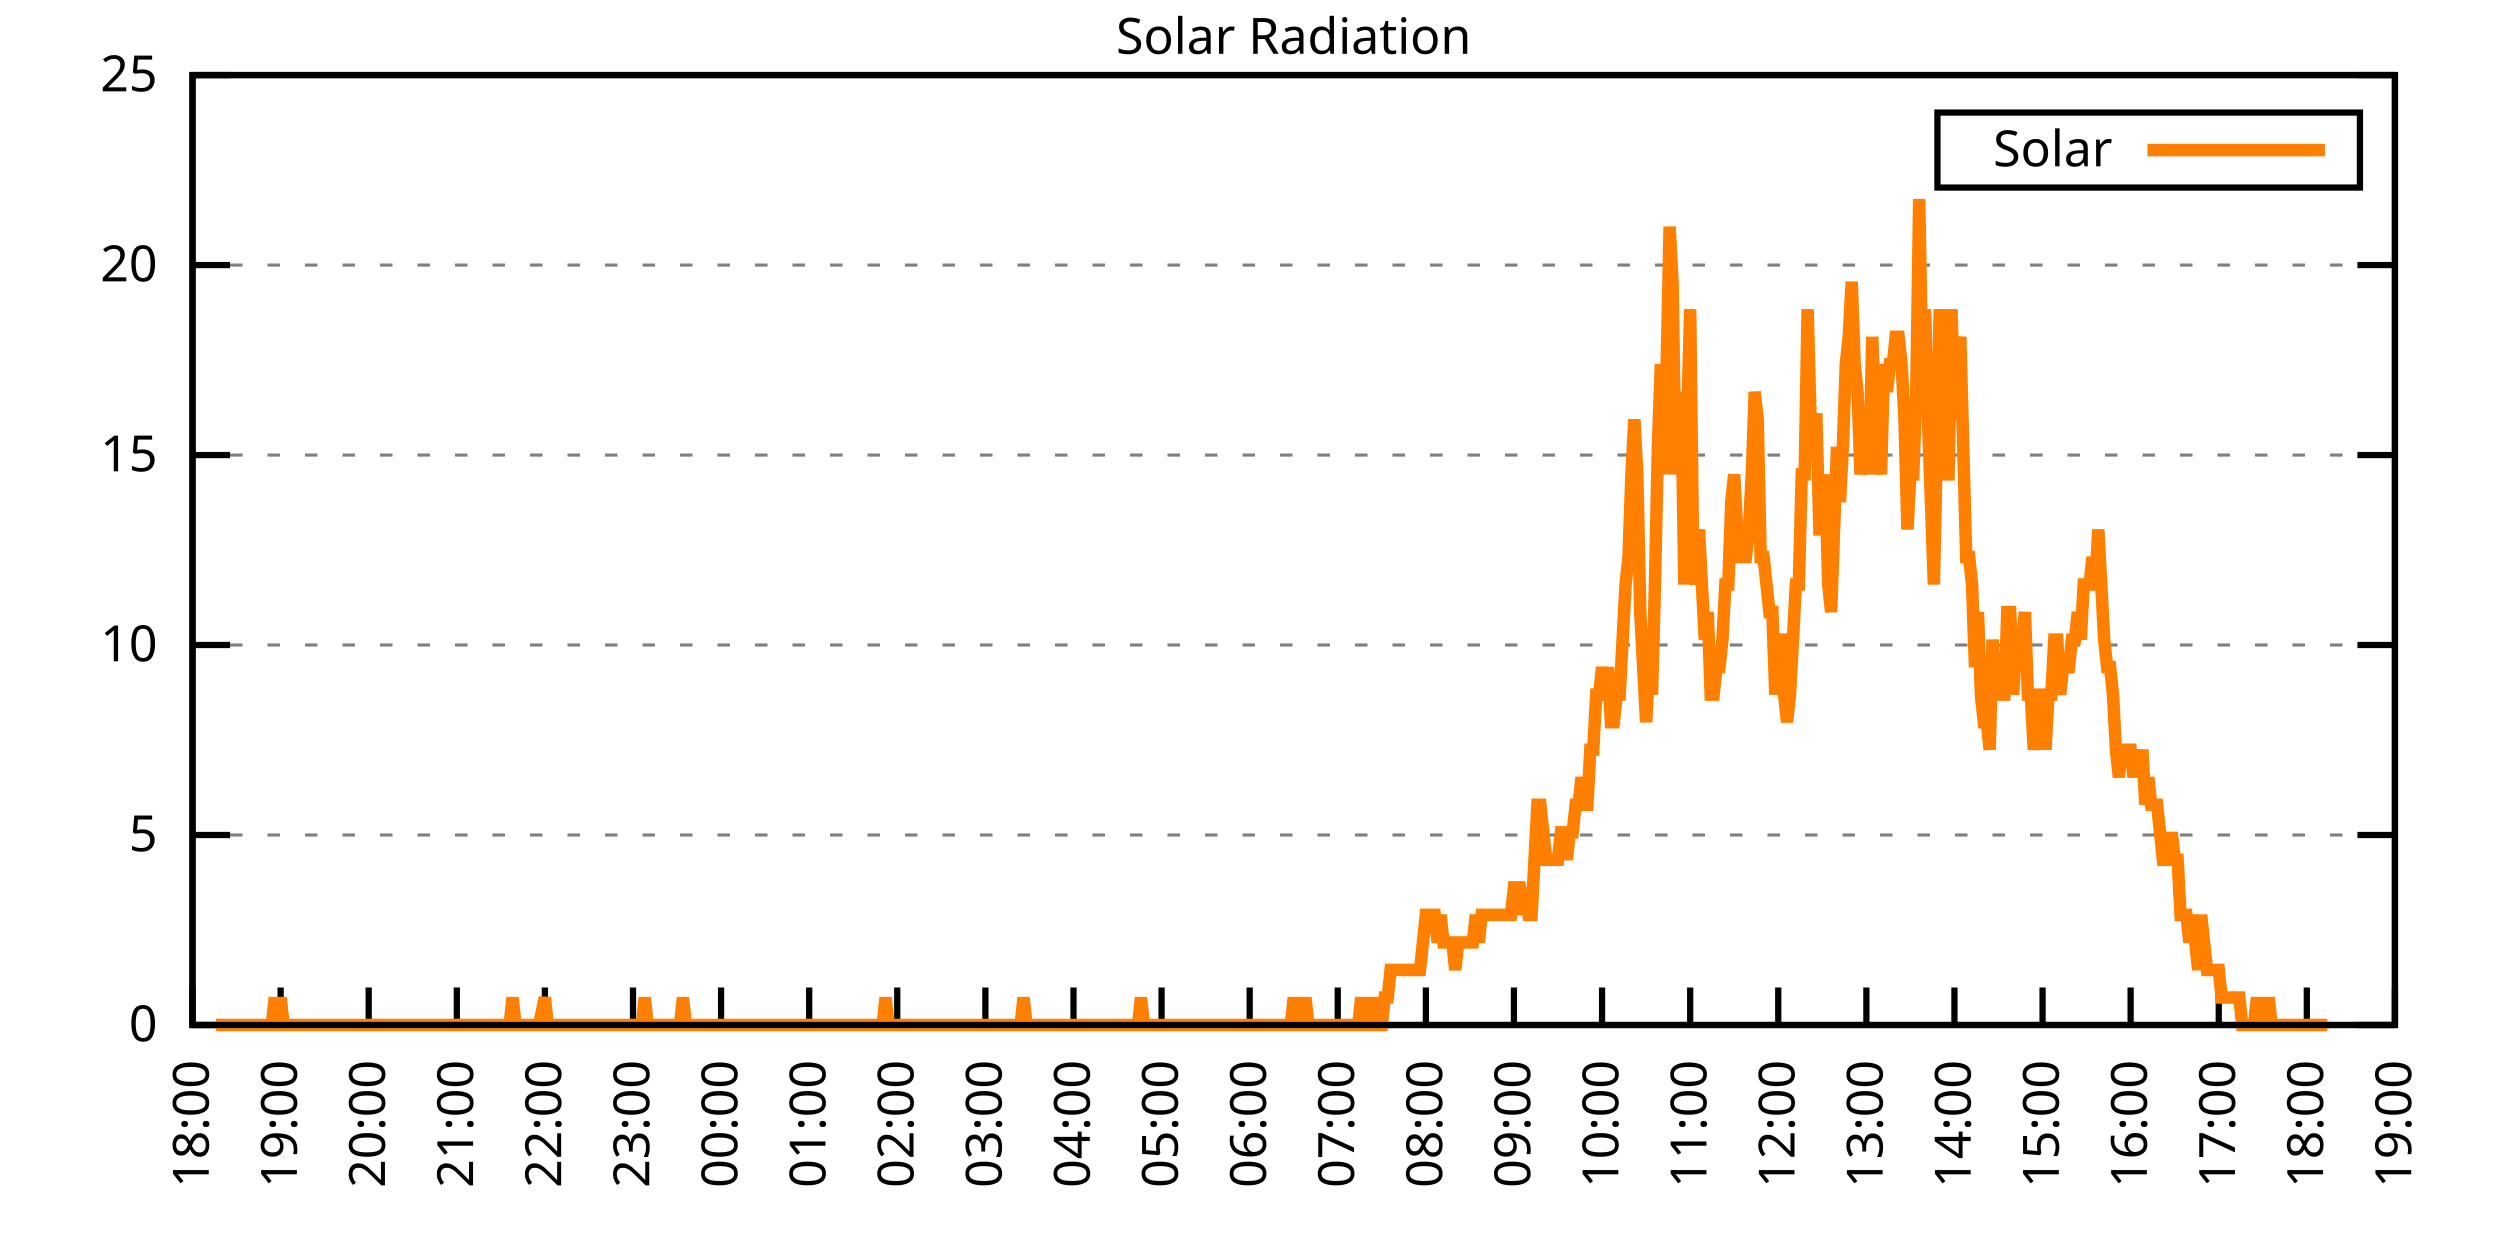
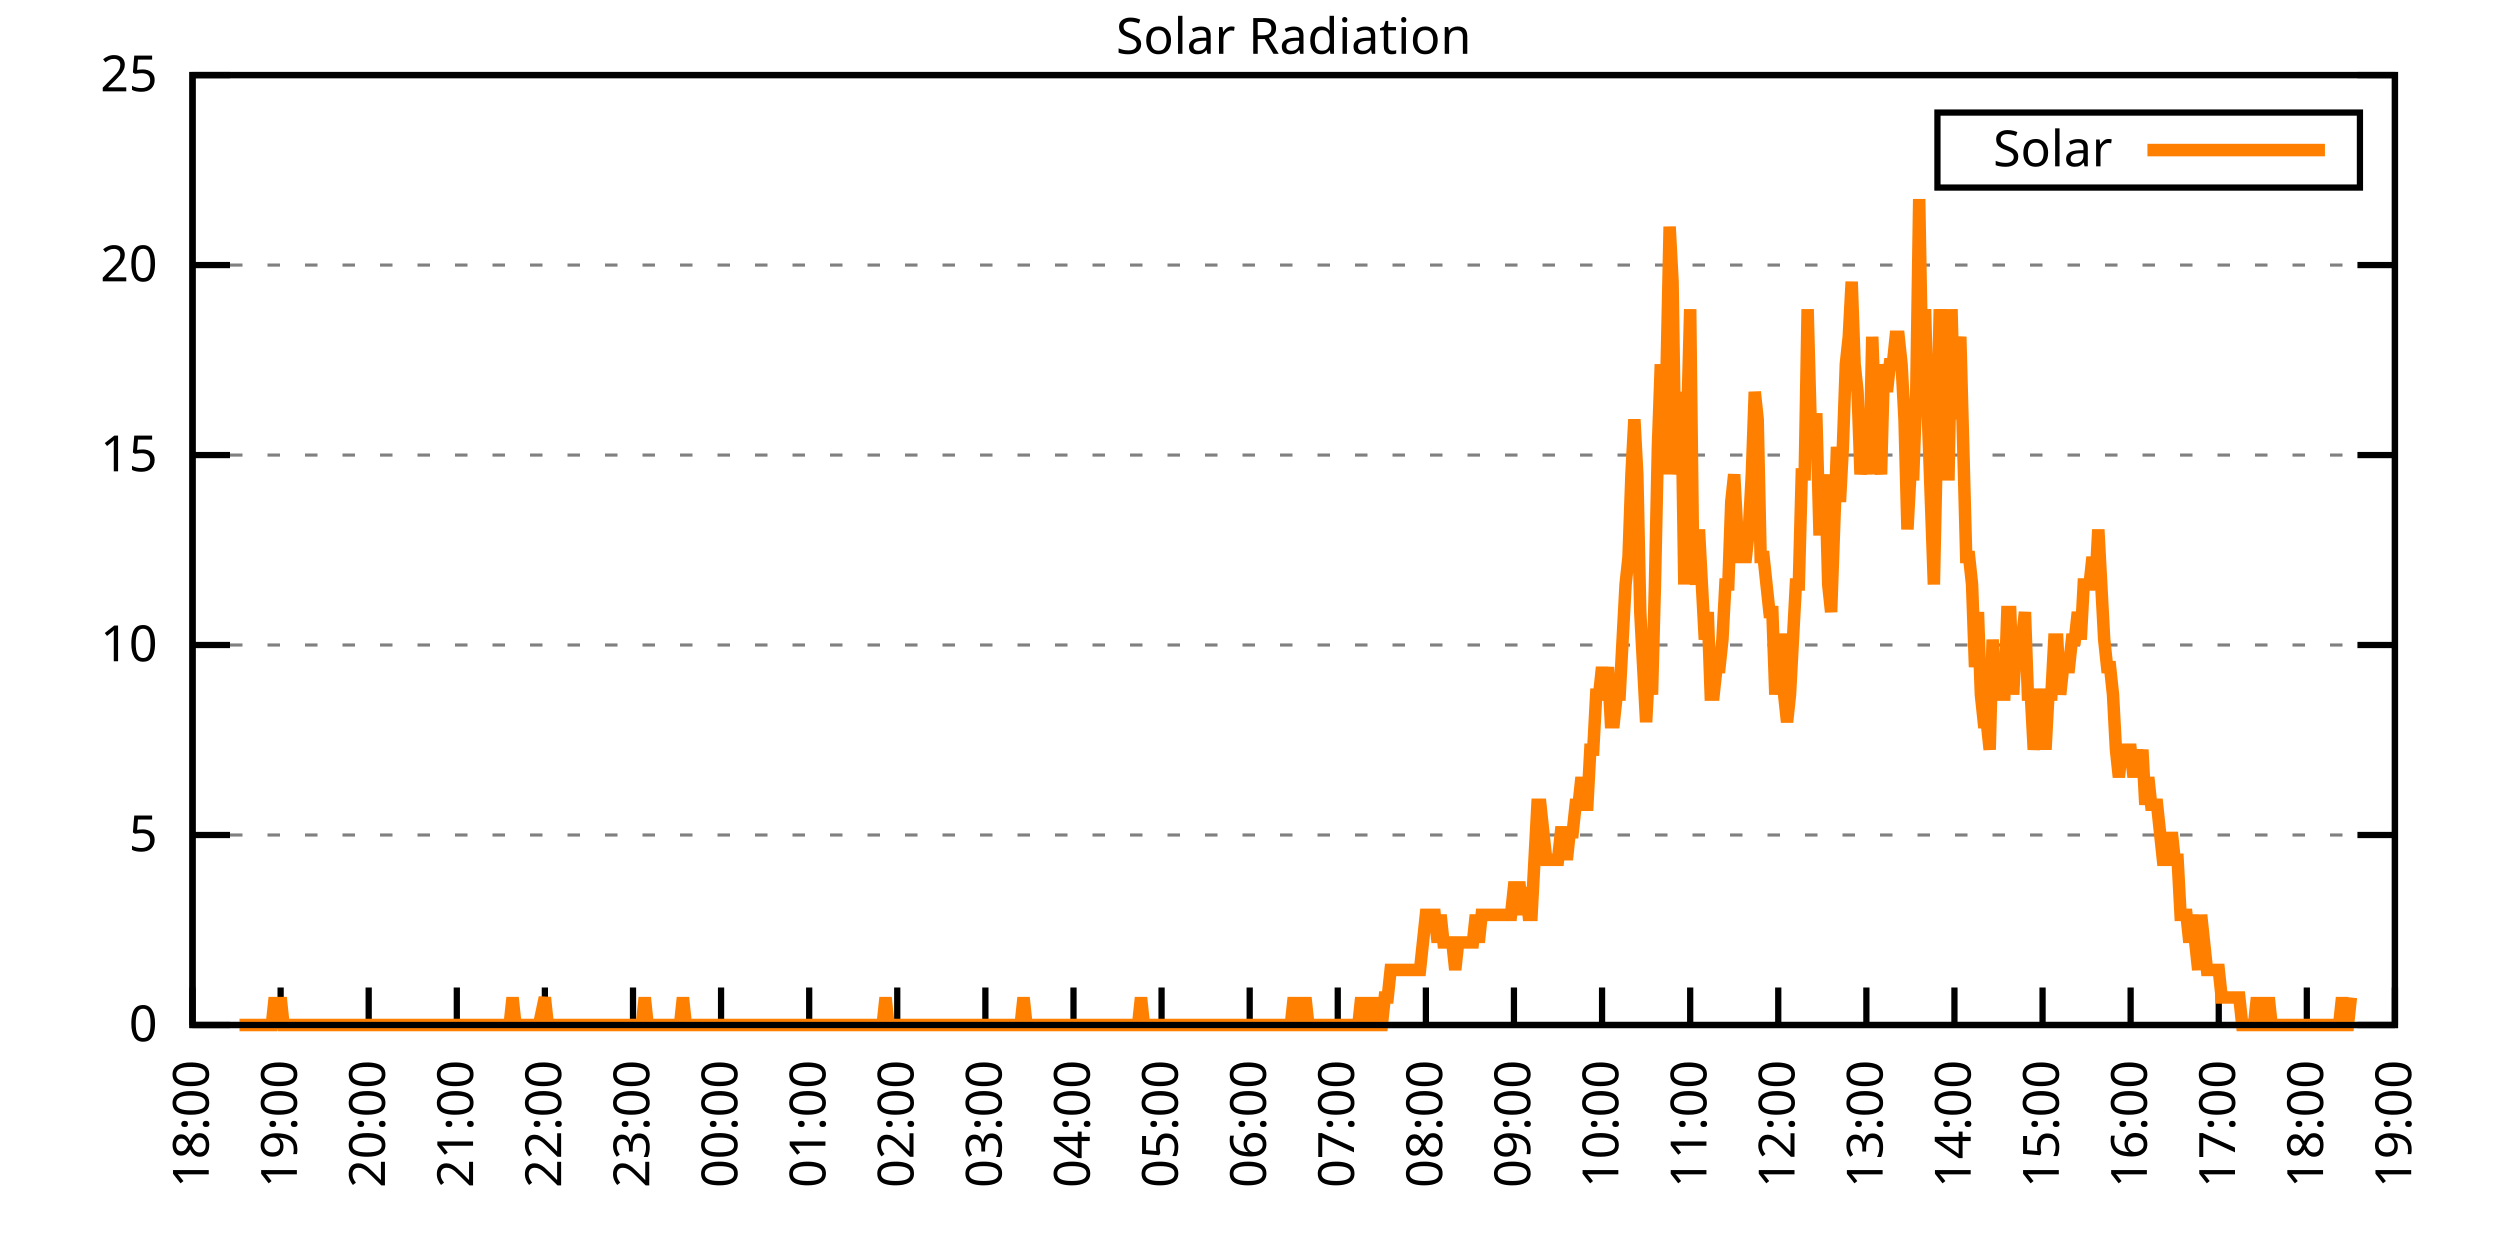
<svg xmlns="http://www.w3.org/2000/svg" xmlns:xlink="http://www.w3.org/1999/xlink" width="400" height="200" viewBox="0 0 400 200">
  <g id="gnuplot_canvas">
    <rect x="0" y="0" width="400" height="200" fill="none" />
    <defs>
      <circle id="gpDot" r="0.5" stroke-width="0.5" stroke="currentColor" />
      <path id="gpPt0" stroke-width="0.333" stroke="currentColor" d="M-1,0 h2 M0,-1 v2" />
      <path id="gpPt1" stroke-width="0.333" stroke="currentColor" d="M-1,-1 L1,1 M1,-1 L-1,1" />
      <path id="gpPt2" stroke-width="0.333" stroke="currentColor" d="M-1,0 L1,0 M0,-1 L0,1 M-1,-1 L1,1 M-1,1 L1,-1" />
      <rect id="gpPt3" stroke-width="0.333" stroke="currentColor" x="-1" y="-1" width="2" height="2" />
      <rect id="gpPt4" stroke-width="0.333" stroke="currentColor" fill="currentColor" x="-1" y="-1" width="2" height="2" />
      <circle id="gpPt5" stroke-width="0.333" stroke="currentColor" cx="0" cy="0" r="1" />
      <use xlink:href="#gpPt5" id="gpPt6" fill="currentColor" stroke="none" />
      <path id="gpPt7" stroke-width="0.333" stroke="currentColor" d="M0,-1.33 L-1.33,0.67 L1.33,0.67 z" />
      <use xlink:href="#gpPt7" id="gpPt8" fill="currentColor" stroke="none" />
      <use xlink:href="#gpPt7" id="gpPt9" stroke="currentColor" transform="rotate(180)" />
      <use xlink:href="#gpPt9" id="gpPt10" fill="currentColor" stroke="none" />
      <use xlink:href="#gpPt3" id="gpPt11" stroke="currentColor" transform="rotate(45)" />
      <use xlink:href="#gpPt11" id="gpPt12" fill="currentColor" stroke="none" />
      <path id="gpPt13" stroke-width="0.333" stroke="currentColor" d="M0,1.330 L1.265,0.411 L0.782,-1.067 L-0.782,-1.076 L-1.265,0.411 z" />
      <use xlink:href="#gpPt13" id="gpPt14" fill="currentColor" stroke="none" />
      <filter id="textbox" filterUnits="objectBoundingBox" x="0" y="0" height="1" width="1">
        <feFlood flood-color="white" flood-opacity="1" result="bgnd" />
        <feComposite in="SourceGraphic" in2="bgnd" operator="atop" />
      </filter>
      <filter id="greybox" filterUnits="objectBoundingBox" x="0" y="0" height="1" width="1">
        <feFlood flood-color="lightgrey" flood-opacity="1" result="grey" />
        <feComposite in="SourceGraphic" in2="grey" operator="atop" />
      </filter>
    </defs>
    <g fill="none" color="white" stroke="currentColor" stroke-width="1.00" stroke-linecap="butt" stroke-linejoin="miter">
</g>
    <g fill="none" color="black" stroke="currentColor" stroke-width="1.00" stroke-linecap="butt" stroke-linejoin="miter">
      <g stroke="none" shape-rendering="crispEdges">
        <polygon fill="rgb(255, 255, 255)" points="30.80,164.00 383.18,164.00 383.18,12.02 30.80,12.02 " />
      </g>
    </g>
    <g fill="none" color="black" stroke="currentColor" stroke-width="1.00" stroke-linecap="butt" stroke-linejoin="miter">
</g>
    <g fill="none" color="black" stroke="black" stroke-width="0.50" stroke-linecap="butt" stroke-linejoin="miter">
</g>
    <g fill="none" color="gray" stroke="currentColor" stroke-width="0.50" stroke-linecap="butt" stroke-linejoin="miter">
      <path stroke="gray" stroke-dasharray="2,4" class="gridline" d="M30.80,164.00 L383.19,164.00  " />
    </g>
    <g fill="none" color="gray" stroke="gray" stroke-width="1.00" stroke-linecap="butt" stroke-linejoin="miter">
</g>
    <g fill="none" color="black" stroke="currentColor" stroke-width="1.00" stroke-linecap="butt" stroke-linejoin="miter">
      <path stroke="black" d="M30.80,164.00 L36.80,164.00 M383.19,164.00 L377.19,164.00  " />
      <g transform="translate(25.20,166.60)" stroke="none" fill="black" font-family="Sans" font-size="8.00" text-anchor="end">
        <text>
          <tspan font-family="Sans"> 0</tspan>
        </text>
      </g>
    </g>
    <g fill="none" color="black" stroke="currentColor" stroke-width="1.00" stroke-linecap="butt" stroke-linejoin="miter">
</g>
    <g fill="none" color="black" stroke="black" stroke-width="0.50" stroke-linecap="butt" stroke-linejoin="miter">
</g>
    <g fill="none" color="gray" stroke="currentColor" stroke-width="0.50" stroke-linecap="butt" stroke-linejoin="miter">
      <path stroke="gray" stroke-dasharray="2,4" class="gridline" d="M30.80,133.60 L383.19,133.60  " />
    </g>
    <g fill="none" color="gray" stroke="gray" stroke-width="1.00" stroke-linecap="butt" stroke-linejoin="miter">
</g>
    <g fill="none" color="black" stroke="currentColor" stroke-width="1.00" stroke-linecap="butt" stroke-linejoin="miter">
      <path stroke="black" d="M30.80,133.60 L36.80,133.60 M383.19,133.60 L377.19,133.60  " />
      <g transform="translate(25.20,136.20)" stroke="none" fill="black" font-family="Sans" font-size="8.00" text-anchor="end">
        <text>
          <tspan font-family="Sans"> 5</tspan>
        </text>
      </g>
    </g>
    <g fill="none" color="black" stroke="currentColor" stroke-width="1.00" stroke-linecap="butt" stroke-linejoin="miter">
</g>
    <g fill="none" color="black" stroke="black" stroke-width="0.50" stroke-linecap="butt" stroke-linejoin="miter">
</g>
    <g fill="none" color="gray" stroke="currentColor" stroke-width="0.50" stroke-linecap="butt" stroke-linejoin="miter">
      <path stroke="gray" stroke-dasharray="2,4" class="gridline" d="M30.80,103.20 L383.19,103.20  " />
    </g>
    <g fill="none" color="gray" stroke="gray" stroke-width="1.00" stroke-linecap="butt" stroke-linejoin="miter">
</g>
    <g fill="none" color="black" stroke="currentColor" stroke-width="1.00" stroke-linecap="butt" stroke-linejoin="miter">
      <path stroke="black" d="M30.80,103.20 L36.80,103.20 M383.19,103.20 L377.19,103.20  " />
      <g transform="translate(25.20,105.80)" stroke="none" fill="black" font-family="Sans" font-size="8.00" text-anchor="end">
        <text>
          <tspan font-family="Sans"> 10</tspan>
        </text>
      </g>
    </g>
    <g fill="none" color="black" stroke="currentColor" stroke-width="1.00" stroke-linecap="butt" stroke-linejoin="miter">
</g>
    <g fill="none" color="black" stroke="black" stroke-width="0.50" stroke-linecap="butt" stroke-linejoin="miter">
</g>
    <g fill="none" color="gray" stroke="currentColor" stroke-width="0.50" stroke-linecap="butt" stroke-linejoin="miter">
      <path stroke="gray" stroke-dasharray="2,4" class="gridline" d="M30.80,72.81 L383.19,72.81  " />
    </g>
    <g fill="none" color="gray" stroke="gray" stroke-width="1.00" stroke-linecap="butt" stroke-linejoin="miter">
</g>
    <g fill="none" color="black" stroke="currentColor" stroke-width="1.00" stroke-linecap="butt" stroke-linejoin="miter">
      <path stroke="black" d="M30.80,72.81 L36.80,72.81 M383.19,72.81 L377.19,72.81  " />
      <g transform="translate(25.20,75.41)" stroke="none" fill="black" font-family="Sans" font-size="8.00" text-anchor="end">
        <text>
          <tspan font-family="Sans"> 15</tspan>
        </text>
      </g>
    </g>
    <g fill="none" color="black" stroke="currentColor" stroke-width="1.00" stroke-linecap="butt" stroke-linejoin="miter">
</g>
    <g fill="none" color="black" stroke="black" stroke-width="0.50" stroke-linecap="butt" stroke-linejoin="miter">
</g>
    <g fill="none" color="gray" stroke="currentColor" stroke-width="0.50" stroke-linecap="butt" stroke-linejoin="miter">
      <path stroke="gray" stroke-dasharray="2,4" class="gridline" d="M30.80,42.41 L383.19,42.41  " />
    </g>
    <g fill="none" color="gray" stroke="gray" stroke-width="1.00" stroke-linecap="butt" stroke-linejoin="miter">
</g>
    <g fill="none" color="black" stroke="currentColor" stroke-width="1.00" stroke-linecap="butt" stroke-linejoin="miter">
      <path stroke="black" d="M30.80,42.41 L36.80,42.41 M383.19,42.41 L377.19,42.41  " />
      <g transform="translate(25.20,45.01)" stroke="none" fill="black" font-family="Sans" font-size="8.00" text-anchor="end">
        <text>
          <tspan font-family="Sans"> 20</tspan>
        </text>
      </g>
    </g>
    <g fill="none" color="black" stroke="currentColor" stroke-width="1.00" stroke-linecap="butt" stroke-linejoin="miter">
</g>
    <g fill="none" color="black" stroke="black" stroke-width="0.50" stroke-linecap="butt" stroke-linejoin="miter">
</g>
    <g fill="none" color="gray" stroke="currentColor" stroke-width="0.50" stroke-linecap="butt" stroke-linejoin="miter">
      <path stroke="gray" stroke-dasharray="2,4" class="gridline" d="M30.80,12.01 L383.19,12.01  " />
    </g>
    <g fill="none" color="gray" stroke="gray" stroke-width="1.00" stroke-linecap="butt" stroke-linejoin="miter">
</g>
    <g fill="none" color="black" stroke="currentColor" stroke-width="1.00" stroke-linecap="butt" stroke-linejoin="miter">
      <path stroke="black" d="M30.80,12.01 L36.80,12.01 M383.19,12.01 L377.19,12.01  " />
      <g transform="translate(25.20,14.61)" stroke="none" fill="black" font-family="Sans" font-size="8.00" text-anchor="end">
        <text>
          <tspan font-family="Sans"> 25</tspan>
        </text>
      </g>
    </g>
    <g fill="none" color="black" stroke="currentColor" stroke-width="1.00" stroke-linecap="butt" stroke-linejoin="miter">
      <path stroke="black" d="M30.80,164.00 L30.80,158.00  " />
      <g transform="translate(33.40,169.60) rotate(270.00)" stroke="none" fill="black" font-family="Sans" font-size="8.00" text-anchor="end">
        <text>
          <tspan font-family="Sans">18:00</tspan>
        </text>
      </g>
    </g>
    <g fill="none" color="black" stroke="currentColor" stroke-width="1.00" stroke-linecap="butt" stroke-linejoin="miter">
      <path stroke="black" d="M44.90,164.00 L44.90,158.00  " />
      <g transform="translate(47.50,169.60) rotate(270.00)" stroke="none" fill="black" font-family="Sans" font-size="8.00" text-anchor="end">
        <text>
          <tspan font-family="Sans">19:00</tspan>
        </text>
      </g>
    </g>
    <g fill="none" color="black" stroke="currentColor" stroke-width="1.00" stroke-linecap="butt" stroke-linejoin="miter">
      <path stroke="black" d="M58.99,164.00 L58.99,158.00  " />
      <g transform="translate(61.59,169.60) rotate(270.00)" stroke="none" fill="black" font-family="Sans" font-size="8.00" text-anchor="end">
        <text>
          <tspan font-family="Sans">20:00</tspan>
        </text>
      </g>
    </g>
    <g fill="none" color="black" stroke="currentColor" stroke-width="1.00" stroke-linecap="butt" stroke-linejoin="miter">
      <path stroke="black" d="M73.09,164.00 L73.09,158.00  " />
      <g transform="translate(75.69,169.60) rotate(270.00)" stroke="none" fill="black" font-family="Sans" font-size="8.00" text-anchor="end">
        <text>
          <tspan font-family="Sans">21:00</tspan>
        </text>
      </g>
    </g>
    <g fill="none" color="black" stroke="currentColor" stroke-width="1.00" stroke-linecap="butt" stroke-linejoin="miter">
      <path stroke="black" d="M87.18,164.00 L87.18,158.00  " />
      <g transform="translate(89.78,169.60) rotate(270.00)" stroke="none" fill="black" font-family="Sans" font-size="8.00" text-anchor="end">
        <text>
          <tspan font-family="Sans">22:00</tspan>
        </text>
      </g>
    </g>
    <g fill="none" color="black" stroke="currentColor" stroke-width="1.00" stroke-linecap="butt" stroke-linejoin="miter">
      <path stroke="black" d="M101.28,164.00 L101.28,158.00  " />
      <g transform="translate(103.88,169.60) rotate(270.00)" stroke="none" fill="black" font-family="Sans" font-size="8.00" text-anchor="end">
        <text>
          <tspan font-family="Sans">23:00</tspan>
        </text>
      </g>
    </g>
    <g fill="none" color="black" stroke="currentColor" stroke-width="1.00" stroke-linecap="butt" stroke-linejoin="miter">
      <path stroke="black" d="M115.37,164.00 L115.37,158.00  " />
      <g transform="translate(117.97,169.60) rotate(270.00)" stroke="none" fill="black" font-family="Sans" font-size="8.00" text-anchor="end">
        <text>
          <tspan font-family="Sans">00:00</tspan>
        </text>
      </g>
    </g>
    <g fill="none" color="black" stroke="currentColor" stroke-width="1.00" stroke-linecap="butt" stroke-linejoin="miter">
      <path stroke="black" d="M129.47,164.00 L129.47,158.00  " />
      <g transform="translate(132.07,169.60) rotate(270.00)" stroke="none" fill="black" font-family="Sans" font-size="8.00" text-anchor="end">
        <text>
          <tspan font-family="Sans">01:00</tspan>
        </text>
      </g>
    </g>
    <g fill="none" color="black" stroke="currentColor" stroke-width="1.00" stroke-linecap="butt" stroke-linejoin="miter">
      <path stroke="black" d="M143.56,164.00 L143.56,158.00  " />
      <g transform="translate(146.16,169.60) rotate(270.00)" stroke="none" fill="black" font-family="Sans" font-size="8.00" text-anchor="end">
        <text>
          <tspan font-family="Sans">02:00</tspan>
        </text>
      </g>
    </g>
    <g fill="none" color="black" stroke="currentColor" stroke-width="1.00" stroke-linecap="butt" stroke-linejoin="miter">
      <path stroke="black" d="M157.66,164.00 L157.66,158.00  " />
      <g transform="translate(160.26,169.60) rotate(270.00)" stroke="none" fill="black" font-family="Sans" font-size="8.00" text-anchor="end">
        <text>
          <tspan font-family="Sans">03:00</tspan>
        </text>
      </g>
    </g>
    <g fill="none" color="black" stroke="currentColor" stroke-width="1.00" stroke-linecap="butt" stroke-linejoin="miter">
      <path stroke="black" d="M171.76,164.00 L171.76,158.00  " />
      <g transform="translate(174.36,169.60) rotate(270.00)" stroke="none" fill="black" font-family="Sans" font-size="8.00" text-anchor="end">
        <text>
          <tspan font-family="Sans">04:00</tspan>
        </text>
      </g>
    </g>
    <g fill="none" color="black" stroke="currentColor" stroke-width="1.00" stroke-linecap="butt" stroke-linejoin="miter">
      <path stroke="black" d="M185.85,164.00 L185.85,158.00  " />
      <g transform="translate(188.45,169.60) rotate(270.00)" stroke="none" fill="black" font-family="Sans" font-size="8.00" text-anchor="end">
        <text>
          <tspan font-family="Sans">05:00</tspan>
        </text>
      </g>
    </g>
    <g fill="none" color="black" stroke="currentColor" stroke-width="1.00" stroke-linecap="butt" stroke-linejoin="miter">
      <path stroke="black" d="M199.95,164.00 L199.95,158.00  " />
      <g transform="translate(202.55,169.60) rotate(270.00)" stroke="none" fill="black" font-family="Sans" font-size="8.00" text-anchor="end">
        <text>
          <tspan font-family="Sans">06:00</tspan>
        </text>
      </g>
    </g>
    <g fill="none" color="black" stroke="currentColor" stroke-width="1.00" stroke-linecap="butt" stroke-linejoin="miter">
      <path stroke="black" d="M214.04,164.00 L214.04,158.00  " />
      <g transform="translate(216.64,169.60) rotate(270.00)" stroke="none" fill="black" font-family="Sans" font-size="8.00" text-anchor="end">
        <text>
          <tspan font-family="Sans">07:00</tspan>
        </text>
      </g>
    </g>
    <g fill="none" color="black" stroke="currentColor" stroke-width="1.00" stroke-linecap="butt" stroke-linejoin="miter">
      <path stroke="black" d="M228.14,164.00 L228.14,158.00  " />
      <g transform="translate(230.74,169.60) rotate(270.00)" stroke="none" fill="black" font-family="Sans" font-size="8.00" text-anchor="end">
        <text>
          <tspan font-family="Sans">08:00</tspan>
        </text>
      </g>
    </g>
    <g fill="none" color="black" stroke="currentColor" stroke-width="1.00" stroke-linecap="butt" stroke-linejoin="miter">
      <path stroke="black" d="M242.23,164.00 L242.23,158.00  " />
      <g transform="translate(244.83,169.60) rotate(270.00)" stroke="none" fill="black" font-family="Sans" font-size="8.00" text-anchor="end">
        <text>
          <tspan font-family="Sans">09:00</tspan>
        </text>
      </g>
    </g>
    <g fill="none" color="black" stroke="currentColor" stroke-width="1.00" stroke-linecap="butt" stroke-linejoin="miter">
      <path stroke="black" d="M256.33,164.00 L256.33,158.00  " />
      <g transform="translate(258.93,169.60) rotate(270.00)" stroke="none" fill="black" font-family="Sans" font-size="8.00" text-anchor="end">
        <text>
          <tspan font-family="Sans">10:00</tspan>
        </text>
      </g>
    </g>
    <g fill="none" color="black" stroke="currentColor" stroke-width="1.00" stroke-linecap="butt" stroke-linejoin="miter">
      <path stroke="black" d="M270.43,164.00 L270.43,158.00  " />
      <g transform="translate(273.03,169.60) rotate(270.00)" stroke="none" fill="black" font-family="Sans" font-size="8.00" text-anchor="end">
        <text>
          <tspan font-family="Sans">11:00</tspan>
        </text>
      </g>
    </g>
    <g fill="none" color="black" stroke="currentColor" stroke-width="1.00" stroke-linecap="butt" stroke-linejoin="miter">
      <path stroke="black" d="M284.52,164.00 L284.52,158.00  " />
      <g transform="translate(287.12,169.60) rotate(270.00)" stroke="none" fill="black" font-family="Sans" font-size="8.00" text-anchor="end">
        <text>
          <tspan font-family="Sans">12:00</tspan>
        </text>
      </g>
    </g>
    <g fill="none" color="black" stroke="currentColor" stroke-width="1.00" stroke-linecap="butt" stroke-linejoin="miter">
      <path stroke="black" d="M298.62,164.00 L298.62,158.00  " />
      <g transform="translate(301.22,169.60) rotate(270.00)" stroke="none" fill="black" font-family="Sans" font-size="8.00" text-anchor="end">
        <text>
          <tspan font-family="Sans">13:00</tspan>
        </text>
      </g>
    </g>
    <g fill="none" color="black" stroke="currentColor" stroke-width="1.00" stroke-linecap="butt" stroke-linejoin="miter">
      <path stroke="black" d="M312.71,164.00 L312.71,158.00  " />
      <g transform="translate(315.31,169.60) rotate(270.00)" stroke="none" fill="black" font-family="Sans" font-size="8.00" text-anchor="end">
        <text>
          <tspan font-family="Sans">14:00</tspan>
        </text>
      </g>
    </g>
    <g fill="none" color="black" stroke="currentColor" stroke-width="1.00" stroke-linecap="butt" stroke-linejoin="miter">
      <path stroke="black" d="M326.81,164.00 L326.81,158.00  " />
      <g transform="translate(329.41,169.60) rotate(270.00)" stroke="none" fill="black" font-family="Sans" font-size="8.00" text-anchor="end">
        <text>
          <tspan font-family="Sans">15:00</tspan>
        </text>
      </g>
    </g>
    <g fill="none" color="black" stroke="currentColor" stroke-width="1.00" stroke-linecap="butt" stroke-linejoin="miter">
      <path stroke="black" d="M340.90,164.00 L340.90,158.00  " />
      <g transform="translate(343.50,169.60) rotate(270.00)" stroke="none" fill="black" font-family="Sans" font-size="8.00" text-anchor="end">
        <text>
          <tspan font-family="Sans">16:00</tspan>
        </text>
      </g>
    </g>
    <g fill="none" color="black" stroke="currentColor" stroke-width="1.00" stroke-linecap="butt" stroke-linejoin="miter">
      <path stroke="black" d="M355.00,164.00 L355.00,158.00  " />
      <g transform="translate(357.60,169.60) rotate(270.00)" stroke="none" fill="black" font-family="Sans" font-size="8.00" text-anchor="end">
        <text>
          <tspan font-family="Sans">17:00</tspan>
        </text>
      </g>
    </g>
    <g fill="none" color="black" stroke="currentColor" stroke-width="1.00" stroke-linecap="butt" stroke-linejoin="miter">
      <path stroke="black" d="M369.09,164.00 L369.09,158.00  " />
      <g transform="translate(371.69,169.60) rotate(270.00)" stroke="none" fill="black" font-family="Sans" font-size="8.00" text-anchor="end">
        <text>
          <tspan font-family="Sans">18:00</tspan>
        </text>
      </g>
    </g>
    <g fill="none" color="black" stroke="currentColor" stroke-width="1.00" stroke-linecap="butt" stroke-linejoin="miter">
      <path stroke="black" d="M383.19,164.00 L383.19,158.00  " />
      <g transform="translate(385.79,169.60) rotate(270.00)" stroke="none" fill="black" font-family="Sans" font-size="8.00" text-anchor="end">
        <text>
          <tspan font-family="Sans">19:00</tspan>
        </text>
      </g>
    </g>
    <g fill="none" color="black" stroke="currentColor" stroke-width="1.00" stroke-linecap="butt" stroke-linejoin="miter">
</g>
    <g fill="none" color="black" stroke="currentColor" stroke-width="1.00" stroke-linecap="butt" stroke-linejoin="miter">
      <path stroke="black" d="M30.80,12.01 L30.80,164.00 L383.19,164.00 L383.19,12.01 L30.80,12.01 Z  " />
    </g>
    <g fill="none" color="black" stroke="currentColor" stroke-width="1.00" stroke-linecap="butt" stroke-linejoin="miter">
</g>
    <g fill="none" color="black" stroke="currentColor" stroke-width="1.00" stroke-linecap="butt" stroke-linejoin="miter">
      <path stroke="black" d="M309.99,30.01 L309.99,18.01 L377.59,18.01 L377.59,30.01 L309.99,30.01 Z  " />
    </g>
    <g id="Solar_Radiation_plot_1">
      <g fill="none" color="white" stroke="black" stroke-width="2.00" stroke-linecap="butt" stroke-linejoin="miter">
</g>
      <g fill="none" color="black" stroke="currentColor" stroke-width="2.00" stroke-linecap="butt" stroke-linejoin="miter">
        <g transform="translate(337.99,26.61)" stroke="none" fill="black" font-family="Sans" font-size="8.00" text-anchor="end">
          <text>
            <tspan font-family="Sans">Solar</tspan>
          </text>
        </g>
      </g>
      <g fill="none" color="black" stroke="currentColor" stroke-width="2.00" stroke-linecap="butt" stroke-linejoin="miter">
-         <path stroke="rgb(255, 127,   0)" d="M343.59,24.01 L371.99,24.01 M34.56,164.00 L35.03,164.00 L35.50,164.00 L35.97,164.00 L36.44,164.00 L36.91,164.00   L37.38,164.00 L37.85,164.00 L38.32,164.00 L38.79,164.00 L39.26,164.00 L39.73,164.00 L40.20,164.00 L40.67,164.00   L41.14,164.00 L41.61,164.00 L42.08,164.00 L42.55,164.00 L43.02,164.00 L43.49,164.00 L43.96,159.60 L44.43,164.00   L44.90,159.60 L45.37,164.00 L45.84,164.00 L46.31,164.00 L46.78,164.00 L47.24,164.00 L47.71,164.00 L48.18,164.00   L48.65,164.00 L49.12,164.00 L49.59,164.00 L50.06,164.00 L50.53,164.00 L51.00,164.00 L51.47,164.00 L51.94,164.00   L52.41,164.00 L52.88,164.00 L53.35,164.00 L53.82,164.00 L54.29,164.00 L54.76,164.00 L55.23,164.00 L55.70,164.00   L56.17,164.00 L56.64,164.00 L57.11,164.00 L57.58,164.00 L58.05,164.00 L58.52,164.00 L58.99,164.00 L59.46,164.00   L59.93,164.00 L60.40,164.00 L60.87,164.00 L61.34,164.00 L61.81,164.00 L62.28,164.00 L62.75,164.00 L63.22,164.00   L63.69,164.00 L64.16,164.00 L64.63,164.00 L65.10,164.00 L65.57,164.00 L66.04,164.00 L66.51,164.00 L66.98,164.00   L67.45,164.00 L67.92,164.00 L68.39,164.00 L68.86,164.00 L69.33,164.00 L69.80,164.00 L70.27,164.00 L70.74,164.00   L71.21,164.00 L71.68,164.00 L72.15,164.00 L72.62,164.00 L73.09,164.00 L73.56,164.00 L74.03,164.00 L74.50,164.00   L74.97,164.00 L75.44,164.00 L75.91,164.00 L76.38,164.00 L76.85,164.00 L77.32,164.00 L77.79,164.00 L78.26,164.00   L78.73,164.00 L79.19,164.00 L79.66,164.00 L80.13,164.00 L80.60,164.00 L81.07,164.00 L81.54,164.00 L82.01,159.60   L82.48,164.00 L82.95,164.00 L83.42,164.00 L83.89,164.00 L84.36,164.00 L84.83,164.00 L85.30,164.00 L85.77,164.00   L86.24,164.00 L87.18,159.60 L87.65,164.00 L88.12,164.00 L88.59,164.00 L89.06,164.00 L89.53,164.00 L90.00,164.00   L90.47,164.00 L90.94,164.00 L91.41,164.00 L91.88,164.00 L92.35,164.00 L92.82,164.00 L93.29,164.00 L93.76,164.00   L94.23,164.00 L94.70,164.00 L95.17,164.00 L95.64,164.00 L96.11,164.00 L96.58,164.00 L97.05,164.00 L97.52,164.00   L97.99,164.00 L98.46,164.00 L98.93,164.00 L99.40,164.00 L99.87,164.00 L100.34,164.00 L100.81,164.00 L101.28,164.00   L101.75,164.00 L102.22,164.00 L102.69,164.00 L103.16,159.60 L103.63,164.00 L104.10,164.00 L104.57,164.00 L105.04,164.00   L105.51,164.00 L105.98,164.00 L106.45,164.00 L106.92,164.00 L107.39,164.00 L107.86,164.00 L108.33,164.00 L108.80,164.00   L109.27,159.60 L109.74,164.00 L110.21,164.00 L110.68,164.00 L111.14,164.00 L111.61,164.00 L112.08,164.00 L112.55,164.00   L113.02,164.00 L113.49,164.00 L113.96,164.00 L114.43,164.00 L114.90,164.00 L115.37,164.00 L115.84,164.00 L116.31,164.00   L116.78,164.00 L117.25,164.00 L117.72,164.00 L118.19,164.00 L118.66,164.00 L119.13,164.00 L119.60,164.00 L120.07,164.00   L120.54,164.00 L121.01,164.00 L121.48,164.00 L121.95,164.00 L122.42,164.00 L122.89,164.00 L123.36,164.00 L123.83,164.00   L124.30,164.00 L124.77,164.00 L125.24,164.00 L125.71,164.00 L126.18,164.00 L126.65,164.00 L127.12,164.00 L127.59,164.00   L128.06,164.00 L128.53,164.00 L129.00,164.00 L129.47,164.00 L129.94,164.00 L130.41,164.00 L130.88,164.00 L131.35,164.00   L131.82,164.00 L132.29,164.00 L132.76,164.00 L133.23,164.00 L133.70,164.00 L134.17,164.00 L134.64,164.00 L135.11,164.00   L135.58,164.00 L136.05,164.00 L136.52,164.00 L136.99,164.00 L137.46,164.00 L137.93,164.00 L138.40,164.00 L138.87,164.00   L139.34,164.00 L139.81,164.00 L140.28,164.00 L140.75,164.00 L141.22,164.00 L141.69,159.60 L142.16,164.00 L142.63,164.00   L143.09,164.00 L143.56,164.00 L144.03,164.00 L144.50,164.00 L144.97,164.00 L145.44,164.00 L145.91,164.00 L146.38,164.00   L146.85,164.00 L147.32,164.00 L147.79,164.00 L148.26,164.00 L148.73,164.00 L149.20,164.00 L149.67,164.00 L150.14,164.00   L150.61,164.00 L151.08,164.00 L151.55,164.00 L152.02,164.00 L152.49,164.00 L152.96,164.00 L153.43,164.00 L153.90,164.00   L154.37,164.00 L154.84,164.00 L155.31,164.00 L155.78,164.00 L156.25,164.00 L156.72,164.00 L157.19,164.00 L157.66,164.00   L158.13,164.00 L158.60,164.00 L159.07,164.00 L159.54,164.00 L160.01,164.00 L160.48,164.00 L160.95,164.00 L161.42,164.00   L161.89,164.00 L162.36,164.00 L162.83,164.00 L163.30,164.00 L163.77,159.60 L164.24,164.00 L164.71,164.00 L165.18,164.00   L165.65,164.00 L166.12,164.00 L166.59,164.00 L167.06,164.00 L167.53,164.00 L168.00,164.00 L168.47,164.00 L168.94,164.00   L169.41,164.00 L169.88,164.00 L170.35,164.00 L170.82,164.00 L171.29,164.00 L171.76,164.00 L172.23,164.00 L172.70,164.00   L173.17,164.00 L173.64,164.00 L174.11,164.00 L174.58,164.00 L175.04,164.00 L175.51,164.00 L175.98,164.00 L176.45,164.00   L176.92,164.00 L177.39,164.00 L177.86,164.00 L178.33,164.00 L178.80,164.00 L179.27,164.00 L179.74,164.00 L180.21,164.00   L180.68,164.00 L181.15,164.00 L181.62,164.00 L182.09,164.00 L182.56,159.60 L183.03,164.00 L183.50,164.00 L183.97,164.00   L184.44,164.00 L184.91,164.00 L185.38,164.00 L185.85,164.00 L186.32,164.00 L186.79,164.00 L187.26,164.00 L187.73,164.00   L188.20,164.00 L188.67,164.00 L189.14,164.00 L189.61,164.00 L190.08,164.00 L190.55,164.00 L191.02,164.00 L191.49,164.00   L191.96,164.00 L192.43,164.00 L192.90,164.00 L193.37,164.00 L193.84,164.00 L194.31,164.00 L194.78,164.00 L195.25,164.00   L195.72,164.00 L196.19,164.00 L196.66,164.00 L197.13,164.00 L197.60,164.00 L198.07,164.00 L198.54,164.00 L199.01,164.00   L199.48,164.00 L199.95,164.00 L200.42,164.00 L200.89,164.00 L201.36,164.00 L201.83,164.00 L202.30,164.00 L202.77,164.00   L203.24,164.00 L203.71,164.00 L204.18,164.00 L204.65,164.00 L205.12,164.00 L205.59,164.00 L206.06,164.00 L206.53,164.00   L207.00,159.60 L207.46,164.00 L207.93,164.00 L208.40,164.00 L208.87,159.60 L209.34,164.00 L209.81,164.00 L210.28,164.00   L210.75,164.00 L211.22,164.00 L211.69,164.00 L212.16,164.00 L212.63,164.00 L213.10,164.00 L213.57,164.00 L214.04,164.00   L214.51,164.00 L214.98,164.00 L215.45,164.00 L215.92,164.00 L216.39,164.00 L216.86,164.00 L217.33,164.00 L217.80,159.60   L218.27,164.00 L218.74,164.00 L219.21,164.00 L219.68,159.60 L220.15,164.00 L220.62,164.00 L221.09,164.00 L221.56,159.60   L222.03,159.60 L222.50,155.19 L222.97,155.19 L223.44,155.19 L223.91,155.19 L224.38,155.19 L224.85,155.19 L225.32,155.19   L225.79,155.19 L226.26,155.19 L226.73,155.19 L227.20,155.19 L227.67,150.79 L228.14,146.38 L228.61,146.38 L229.08,146.38   L229.55,146.38 L230.02,150.79 L230.49,146.38 L230.96,150.79 L231.43,150.79 L231.90,150.79 L232.37,150.79 L232.84,155.19   L233.31,150.79 L233.78,150.79 L234.25,150.79 L234.72,150.79 L235.19,150.79 L235.66,150.79 L236.13,146.38 L236.60,150.79   L237.07,146.38 L237.54,146.38 L238.01,146.38 L238.48,146.38 L238.95,146.38 L239.41,146.38 L239.88,146.38 L240.35,146.38   L240.82,146.38 L241.29,146.38 L241.76,146.38 L242.23,141.98 L242.70,141.98 L243.17,141.98 L243.64,146.38 L244.11,141.98   L244.58,146.38 L245.05,146.38 L245.52,137.57 L245.99,128.76 L246.46,128.76 L246.93,133.17 L247.40,137.57 L247.87,137.57   L248.34,137.57 L248.81,137.57 L249.28,137.57 L249.75,133.17 L250.22,133.17 L250.69,137.57 L251.16,133.17 L251.63,133.17   L252.10,128.76 L252.57,128.76 L253.04,124.36 L253.51,128.76 L253.98,128.76 L254.45,119.95 L254.92,119.95 L255.39,111.14   L255.86,111.14 L256.33,106.74 L256.80,111.14 L257.27,106.74 L257.74,115.55 L258.21,115.55 L258.68,111.14 L259.15,111.14   L259.62,102.33 L260.09,93.52 L260.56,89.12 L261.03,75.90 L261.50,67.09 L261.97,75.90 L262.44,97.93 L262.91,106.74   L263.38,115.55 L263.85,106.74 L264.32,111.14 L264.79,93.52 L265.26,71.50 L265.73,58.28 L266.20,75.90 L266.67,58.28   L267.14,36.26 L267.61,45.07 L268.08,75.90 L268.55,71.50 L269.02,62.69 L269.49,93.52 L269.96,67.09 L270.43,49.47   L270.90,89.12 L271.36,93.52 L271.83,84.71 L272.30,93.52 L272.77,102.33 L273.24,97.93 L273.71,111.14 L274.18,111.14   L274.65,106.74 L275.12,106.74 L275.59,102.33 L276.06,93.52 L276.53,93.52 L277.00,80.31 L277.47,75.90 L277.94,84.71   L278.41,89.12 L278.88,89.12 L279.35,89.12 L279.82,84.71 L280.29,75.90 L280.76,62.69 L281.23,67.09 L281.70,89.12   L282.17,89.12 L282.64,93.52 L283.11,97.93 L283.58,97.93 L284.05,111.14 L284.52,102.33 L284.99,102.33 L285.46,111.14   L285.93,115.55 L286.40,111.14 L286.87,102.33 L287.34,93.52 L287.81,93.52 L288.28,75.90 L288.75,75.90 L289.22,49.47   L289.69,67.09 L290.16,67.09 L290.63,67.09 L291.10,84.71 L291.57,84.71 L292.04,75.90 L292.51,93.52 L292.98,97.93   L293.45,84.71 L293.92,71.50 L294.39,80.31 L294.86,71.50 L295.33,58.28 L295.80,53.88 L296.27,45.07 L296.74,58.28   L297.21,62.69 L297.68,75.90 L298.15,71.50 L298.62,67.09 L299.09,75.90 L299.56,53.88 L300.03,67.09 L300.50,71.50   L300.97,75.90 L301.44,58.28 L301.91,62.69 L302.38,58.28 L302.85,58.28 L303.31,53.88 L303.78,53.88 L304.25,58.28   L304.72,67.09 L305.19,84.71 L305.66,75.90 L306.13,75.90 L306.60,62.69 L307.07,31.85 L307.54,58.28 L308.01,49.47   L308.48,67.09 L308.95,80.31 L309.42,93.52 L309.89,71.50 L310.36,49.47 L310.83,62.69 L311.30,75.90 L311.77,75.90   L312.24,49.47 L312.71,67.09 L313.18,58.28 L313.65,53.88 L314.12,71.50 L314.59,89.12 L315.06,89.12 L315.53,93.52   L316.00,106.74 L316.47,97.93 L316.94,111.14 L317.41,115.55 L317.88,115.55 L318.35,119.95 L318.82,102.33 L319.29,111.14   L319.76,111.14 L320.23,111.14 L320.70,111.14 L321.17,97.93 L321.64,97.93 L322.11,111.14 L322.58,102.33 L323.05,102.33   L323.52,102.33 L323.99,97.93 L324.46,111.14 L324.93,111.14 L325.40,119.95 L325.87,115.55 L326.34,111.14 L326.81,111.14   L327.28,119.95 L327.75,111.14 L328.22,111.14 L328.69,102.33 L329.16,102.33 L329.63,111.14 L330.10,106.74 L330.57,106.74   L331.04,106.74 L331.51,102.33 L331.98,102.33 L332.45,97.93 L332.92,102.33 L333.39,93.52 L333.86,93.52 L334.33,93.52   L334.80,89.12 L335.26,93.52 L335.73,84.71 L336.20,93.52 L336.67,102.33 L337.14,106.74 L337.61,106.74 L338.08,111.14   L338.55,119.95 L339.02,124.36 L339.49,119.95 L339.96,119.95 L340.43,119.95 L340.90,119.95 L341.37,124.36 L341.84,119.95   L342.31,124.36 L342.78,119.95 L343.25,128.76 L343.72,124.36 L344.19,128.76 L344.66,128.76 L345.13,128.76 L345.60,133.17   L346.07,137.57 L346.54,137.57 L347.01,137.57 L347.48,133.17 L347.95,137.57 L348.42,137.57 L348.89,146.38 L349.36,146.38   L349.83,146.38 L350.30,150.79 L350.77,146.38 L351.24,150.79 L351.71,155.19 L352.18,146.38 L352.65,150.79 L353.12,155.19   L353.59,155.19 L354.06,155.19 L354.53,155.19 L355.00,155.19 L355.47,159.60 L355.94,159.60 L356.41,159.60 L356.88,159.60   L357.35,159.60 L357.82,159.60 L358.29,159.60 L358.76,164.00 L359.23,164.00 L359.70,164.00 L360.17,164.00 L360.64,164.00   L361.11,159.60 L361.58,164.00 L362.05,164.00 L362.52,164.00 L362.99,159.60 L363.46,164.00 L363.93,164.00 L364.40,164.00   L364.87,164.00 L365.34,164.00 L365.81,164.00 L366.28,164.00 L366.75,164.00 L367.21,164.00 L367.68,164.00 L368.15,164.00   L368.62,164.00 L369.09,164.00 L369.56,164.00 L370.03,164.00 L370.50,164.00 L370.97,164.00 L371.44,164.00 L371.91,164.00   L372.38,164.00  " />
+         <path stroke="rgb(255, 127,   0)" d="M343.59,24.01 L371.99,24.01 M38.32,164.00 L38.79,164.00 L39.26,164.00 L39.73,164.00 L40.20,164.00 L40.67,164.00   L41.14,164.00 L41.61,164.00 L42.08,164.00 L42.55,164.00 L43.02,164.00 L43.49,164.00 L43.96,159.60 L44.43,164.00   L44.90,159.60 L45.37,164.00 L45.84,164.00 L46.31,164.00 L46.78,164.00 L47.24,164.00 L47.71,164.00 L48.18,164.00   L48.65,164.00 L49.12,164.00 L49.59,164.00 L50.06,164.00 L50.53,164.00 L51.00,164.00 L51.47,164.00 L51.94,164.00   L52.41,164.00 L52.88,164.00 L53.35,164.00 L53.82,164.00 L54.29,164.00 L54.76,164.00 L55.23,164.00 L55.70,164.00   L56.17,164.00 L56.64,164.00 L57.11,164.00 L57.58,164.00 L58.05,164.00 L58.52,164.00 L58.99,164.00 L59.46,164.00   L59.93,164.00 L60.40,164.00 L60.87,164.00 L61.34,164.00 L61.81,164.00 L62.28,164.00 L62.75,164.00 L63.22,164.00   L63.69,164.00 L64.16,164.00 L64.63,164.00 L65.10,164.00 L65.57,164.00 L66.04,164.00 L66.51,164.00 L66.98,164.00   L67.45,164.00 L67.92,164.00 L68.39,164.00 L68.86,164.00 L69.33,164.00 L69.80,164.00 L70.27,164.00 L70.74,164.00   L71.21,164.00 L71.68,164.00 L72.15,164.00 L72.62,164.00 L73.09,164.00 L73.56,164.00 L74.03,164.00 L74.50,164.00   L74.97,164.00 L75.44,164.00 L75.91,164.00 L76.38,164.00 L76.85,164.00 L77.32,164.00 L77.79,164.00 L78.26,164.00   L78.73,164.00 L79.19,164.00 L79.66,164.00 L80.13,164.00 L80.60,164.00 L81.07,164.00 L81.54,164.00 L82.01,159.60   L82.48,164.00 L82.95,164.00 L83.42,164.00 L83.89,164.00 L84.36,164.00 L84.83,164.00 L85.30,164.00 L85.77,164.00   L86.24,164.00 L87.18,159.60 L87.65,164.00 L88.12,164.00 L88.59,164.00 L89.06,164.00 L89.53,164.00 L90.00,164.00   L90.47,164.00 L90.94,164.00 L91.41,164.00 L91.88,164.00 L92.35,164.00 L92.82,164.00 L93.29,164.00 L93.76,164.00   L94.23,164.00 L94.70,164.00 L95.17,164.00 L95.64,164.00 L96.11,164.00 L96.58,164.00 L97.05,164.00 L97.52,164.00   L97.99,164.00 L98.46,164.00 L98.93,164.00 L99.40,164.00 L99.87,164.00 L100.34,164.00 L100.81,164.00 L101.28,164.00   L101.75,164.00 L102.22,164.00 L102.69,164.00 L103.16,159.60 L103.63,164.00 L104.10,164.00 L104.57,164.00 L105.04,164.00   L105.51,164.00 L105.98,164.00 L106.45,164.00 L106.92,164.00 L107.39,164.00 L107.86,164.00 L108.33,164.00 L108.80,164.00   L109.27,159.60 L109.74,164.00 L110.21,164.00 L110.68,164.00 L111.14,164.00 L111.61,164.00 L112.08,164.00 L112.55,164.00   L113.02,164.00 L113.49,164.00 L113.96,164.00 L114.43,164.00 L114.90,164.00 L115.37,164.00 L115.84,164.00 L116.31,164.00   L116.78,164.00 L117.25,164.00 L117.72,164.00 L118.19,164.00 L118.66,164.00 L119.13,164.00 L119.60,164.00 L120.07,164.00   L120.54,164.00 L121.01,164.00 L121.48,164.00 L121.95,164.00 L122.42,164.00 L122.89,164.00 L123.36,164.00 L123.83,164.00   L124.30,164.00 L124.77,164.00 L125.24,164.00 L125.71,164.00 L126.18,164.00 L126.65,164.00 L127.12,164.00 L127.59,164.00   L128.06,164.00 L128.53,164.00 L129.00,164.00 L129.47,164.00 L129.94,164.00 L130.41,164.00 L130.88,164.00 L131.35,164.00   L131.82,164.00 L132.29,164.00 L132.76,164.00 L133.23,164.00 L133.70,164.00 L134.17,164.00 L134.64,164.00 L135.11,164.00   L135.58,164.00 L136.05,164.00 L136.52,164.00 L136.99,164.00 L137.46,164.00 L137.93,164.00 L138.40,164.00 L138.87,164.00   L139.34,164.00 L139.81,164.00 L140.28,164.00 L140.75,164.00 L141.22,164.00 L141.69,159.60 L142.16,164.00 L142.63,164.00   L143.09,164.00 L143.56,164.00 L144.03,164.00 L144.50,164.00 L144.97,164.00 L145.44,164.00 L145.91,164.00 L146.38,164.00   L146.85,164.00 L147.32,164.00 L147.79,164.00 L148.26,164.00 L148.73,164.00 L149.20,164.00 L149.67,164.00 L150.14,164.00   L150.61,164.00 L151.08,164.00 L151.55,164.00 L152.02,164.00 L152.49,164.00 L152.96,164.00 L153.43,164.00 L153.90,164.00   L154.37,164.00 L154.84,164.00 L155.31,164.00 L155.78,164.00 L156.25,164.00 L156.72,164.00 L157.19,164.00 L157.66,164.00   L158.13,164.00 L158.60,164.00 L159.07,164.00 L159.54,164.00 L160.01,164.00 L160.48,164.00 L160.95,164.00 L161.42,164.00   L161.89,164.00 L162.36,164.00 L162.83,164.00 L163.30,164.00 L163.77,159.60 L164.24,164.00 L164.71,164.00 L165.18,164.00   L165.65,164.00 L166.12,164.00 L166.59,164.00 L167.06,164.00 L167.53,164.00 L168.00,164.00 L168.47,164.00 L168.94,164.00   L169.41,164.00 L169.88,164.00 L170.35,164.00 L170.82,164.00 L171.29,164.00 L171.76,164.00 L172.23,164.00 L172.70,164.00   L173.17,164.00 L173.64,164.00 L174.11,164.00 L174.58,164.00 L175.04,164.00 L175.51,164.00 L175.98,164.00 L176.45,164.00   L176.92,164.00 L177.39,164.00 L177.86,164.00 L178.33,164.00 L178.80,164.00 L179.27,164.00 L179.74,164.00 L180.21,164.00   L180.68,164.00 L181.15,164.00 L181.62,164.00 L182.09,164.00 L182.56,159.60 L183.03,164.00 L183.50,164.00 L183.97,164.00   L184.44,164.00 L184.91,164.00 L185.38,164.00 L185.85,164.00 L186.32,164.00 L186.79,164.00 L187.26,164.00 L187.73,164.00   L188.20,164.00 L188.67,164.00 L189.14,164.00 L189.61,164.00 L190.08,164.00 L190.55,164.00 L191.02,164.00 L191.49,164.00   L191.96,164.00 L192.43,164.00 L192.90,164.00 L193.37,164.00 L193.84,164.00 L194.31,164.00 L194.78,164.00 L195.25,164.00   L195.72,164.00 L196.19,164.00 L196.66,164.00 L197.13,164.00 L197.60,164.00 L198.07,164.00 L198.54,164.00 L199.01,164.00   L199.48,164.00 L199.95,164.00 L200.42,164.00 L200.89,164.00 L201.36,164.00 L201.83,164.00 L202.30,164.00 L202.77,164.00   L203.24,164.00 L203.71,164.00 L204.18,164.00 L204.65,164.00 L205.12,164.00 L205.59,164.00 L206.06,164.00 L206.53,164.00   L207.00,159.60 L207.46,164.00 L207.93,164.00 L208.40,164.00 L208.87,159.60 L209.34,164.00 L209.81,164.00 L210.28,164.00   L210.75,164.00 L211.22,164.00 L211.69,164.00 L212.16,164.00 L212.63,164.00 L213.10,164.00 L213.57,164.00 L214.04,164.00   L214.51,164.00 L214.98,164.00 L215.45,164.00 L215.92,164.00 L216.39,164.00 L216.86,164.00 L217.33,164.00 L217.80,159.60   L218.27,164.00 L218.74,164.00 L219.21,164.00 L219.68,159.60 L220.15,164.00 L220.62,164.00 L221.09,164.00 L221.56,159.60   L222.03,159.60 L222.50,155.19 L222.97,155.19 L223.44,155.19 L223.91,155.19 L224.38,155.19 L224.85,155.19 L225.32,155.19   L225.79,155.19 L226.26,155.19 L226.73,155.19 L227.20,155.19 L227.67,150.79 L228.14,146.38 L228.61,146.38 L229.08,146.38   L229.55,146.38 L230.02,150.79 L230.49,146.38 L230.96,150.79 L231.43,150.79 L231.90,150.79 L232.37,150.79 L232.84,155.19   L233.31,150.79 L233.78,150.79 L234.25,150.79 L234.72,150.79 L235.19,150.79 L235.66,150.79 L236.13,146.38 L236.60,150.79   L237.07,146.38 L237.54,146.38 L238.01,146.38 L238.48,146.38 L238.95,146.38 L239.41,146.38 L239.88,146.38 L240.35,146.38   L240.82,146.38 L241.29,146.38 L241.76,146.38 L242.23,141.98 L242.70,141.98 L243.17,141.98 L243.64,146.38 L244.11,141.98   L244.58,146.38 L245.05,146.38 L245.52,137.57 L245.99,128.76 L246.46,128.76 L246.93,133.17 L247.40,137.57 L247.87,137.57   L248.34,137.57 L248.81,137.57 L249.28,137.57 L249.75,133.17 L250.22,133.17 L250.69,137.57 L251.16,133.17 L251.63,133.17   L252.10,128.76 L252.57,128.76 L253.04,124.36 L253.51,128.76 L253.98,128.76 L254.45,119.95 L254.92,119.95 L255.39,111.14   L255.86,111.14 L256.33,106.74 L256.80,111.14 L257.27,106.74 L257.74,115.55 L258.21,115.55 L258.68,111.14 L259.15,111.14   L259.62,102.33 L260.09,93.52 L260.56,89.12 L261.03,75.90 L261.50,67.09 L261.97,75.90 L262.44,97.93 L262.91,106.74   L263.38,115.55 L263.85,106.74 L264.32,111.14 L264.79,93.52 L265.26,71.50 L265.73,58.28 L266.20,75.90 L266.67,58.28   L267.14,36.26 L267.61,45.07 L268.08,75.90 L268.55,71.50 L269.02,62.69 L269.49,93.52 L269.96,67.09 L270.43,49.47   L270.90,89.12 L271.36,93.52 L271.83,84.71 L272.30,93.52 L272.77,102.33 L273.24,97.93 L273.71,111.14 L274.18,111.14   L274.65,106.74 L275.12,106.74 L275.59,102.33 L276.06,93.52 L276.53,93.52 L277.00,80.31 L277.47,75.90 L277.94,84.71   L278.41,89.12 L278.88,89.12 L279.35,89.12 L279.82,84.71 L280.29,75.90 L280.76,62.69 L281.23,67.09 L281.70,89.12   L282.17,89.12 L282.64,93.52 L283.11,97.93 L283.58,97.93 L284.05,111.14 L284.52,102.33 L284.99,102.33 L285.46,111.14   L285.93,115.55 L286.40,111.14 L286.87,102.33 L287.34,93.52 L287.81,93.52 L288.28,75.90 L288.75,75.90 L289.22,49.47   L289.69,67.09 L290.16,67.09 L290.63,67.09 L291.10,84.71 L291.57,84.71 L292.04,75.90 L292.51,93.52 L292.98,97.93   L293.45,84.71 L293.92,71.50 L294.39,80.31 L294.86,71.50 L295.33,58.28 L295.80,53.88 L296.27,45.07 L296.74,58.28   L297.21,62.69 L297.68,75.90 L298.15,71.50 L298.62,67.09 L299.09,75.90 L299.56,53.88 L300.03,67.09 L300.50,71.50   L300.97,75.90 L301.44,58.28 L301.91,62.69 L302.38,58.28 L302.85,58.28 L303.31,53.88 L303.78,53.88 L304.25,58.28   L304.72,67.09 L305.19,84.71 L305.66,75.90 L306.13,75.90 L306.60,62.69 L307.07,31.85 L307.54,58.28 L308.01,49.47   L308.48,67.09 L308.95,80.31 L309.42,93.52 L309.89,71.50 L310.36,49.47 L310.83,62.69 L311.30,75.90 L311.77,75.90   L312.24,49.47 L312.71,67.09 L313.18,58.28 L313.65,53.88 L314.12,71.50 L314.59,89.12 L315.06,89.12 L315.53,93.52   L316.00,106.74 L316.47,97.93 L316.94,111.14 L317.41,115.55 L317.88,115.55 L318.35,119.95 L318.82,102.33 L319.29,111.14   L319.76,111.14 L320.23,111.14 L320.70,111.14 L321.17,97.93 L321.64,97.93 L322.11,111.14 L322.58,102.33 L323.05,102.33   L323.52,102.33 L323.99,97.93 L324.46,111.14 L324.93,111.14 L325.40,119.95 L325.87,115.55 L326.34,111.14 L326.81,111.14   L327.28,119.95 L327.75,111.14 L328.22,111.14 L328.69,102.33 L329.16,102.33 L329.63,111.14 L330.10,106.74 L330.57,106.74   L331.04,106.74 L331.51,102.33 L331.98,102.33 L332.45,97.93 L332.92,102.33 L333.39,93.52 L333.86,93.52 L334.33,93.52   L334.80,89.12 L335.26,93.52 L335.73,84.71 L336.20,93.52 L336.67,102.33 L337.14,106.74 L337.61,106.74 L338.08,111.14   L338.55,119.95 L339.02,124.36 L339.49,119.95 L339.96,119.95 L340.43,119.95 L340.90,119.95 L341.37,124.36 L341.84,119.95   L342.31,124.36 L342.78,119.95 L343.25,128.76 L343.72,124.36 L344.19,128.76 L344.66,128.76 L345.13,128.76 L345.60,133.17   L346.07,137.57 L346.54,137.57 L347.01,137.57 L347.48,133.17 L347.95,137.57 L348.42,137.57 L348.89,146.38 L349.36,146.38   L349.83,146.38 L350.30,150.79 L350.77,146.38 L351.24,150.79 L351.71,155.19 L352.18,146.38 L352.65,150.79 L353.12,155.19   L353.59,155.19 L354.06,155.19 L354.53,155.19 L355.00,155.19 L355.47,159.60 L355.94,159.60 L356.41,159.60 L356.88,159.60   L357.35,159.60 L357.82,159.60 L358.29,159.60 L358.76,164.00 L359.23,164.00 L359.70,164.00 L360.17,164.00 L360.64,164.00   L361.11,159.60 L361.58,164.00 L362.05,164.00 L362.52,164.00 L362.99,159.60 L363.46,164.00 L363.93,164.00 L364.40,164.00   L364.87,164.00 L365.34,164.00 L365.81,164.00 L366.28,164.00 L366.75,164.00 L367.21,164.00 L367.68,164.00 L368.15,164.00   L368.62,164.00 L369.09,164.00 L369.56,164.00 L370.03,164.00 L370.50,164.00 L370.97,164.00 L371.44,164.00 L371.91,164.00   L372.38,164.00 L372.85,164.00 L373.32,164.00 L373.79,164.00 L374.26,164.00 L374.73,159.60 L375.20,164.00 L375.67,164.00   L376.14,159.60  " />
      </g>
    </g>
    <g fill="none" color="black" stroke="currentColor" stroke-width="2.00" stroke-linecap="butt" stroke-linejoin="miter">
</g>
    <g fill="none" color="black" stroke="black" stroke-width="1.00" stroke-linecap="butt" stroke-linejoin="miter">
</g>
    <g fill="none" color="black" stroke="currentColor" stroke-width="1.00" stroke-linecap="butt" stroke-linejoin="miter">
      <path stroke="black" d="M30.80,12.01 L30.80,164.00 L383.19,164.00 L383.19,12.01 L30.80,12.01 Z  " />
      <g transform="translate(6.80,88.01) rotate(270.00)" stroke="none" fill="black" font-family="Sans" font-size="8.00" text-anchor="middle">
        <text />
      </g>
    </g>
    <g fill="none" color="black" stroke="currentColor" stroke-width="1.00" stroke-linecap="butt" stroke-linejoin="miter">
</g>
    <g fill="none" color="black" stroke="currentColor" stroke-width="1.00" stroke-linecap="butt" stroke-linejoin="miter">
      <g transform="translate(206.99,8.61)" stroke="none" fill="black" font-family="Sans" font-size="8.00" text-anchor="middle">
        <text>
          <tspan font-family="Sans">Solar Radiation</tspan>
        </text>
      </g>
    </g>
    <g fill="none" color="black" stroke="currentColor" stroke-width="1.00" stroke-linecap="butt" stroke-linejoin="miter">
</g>
  </g>
</svg>
